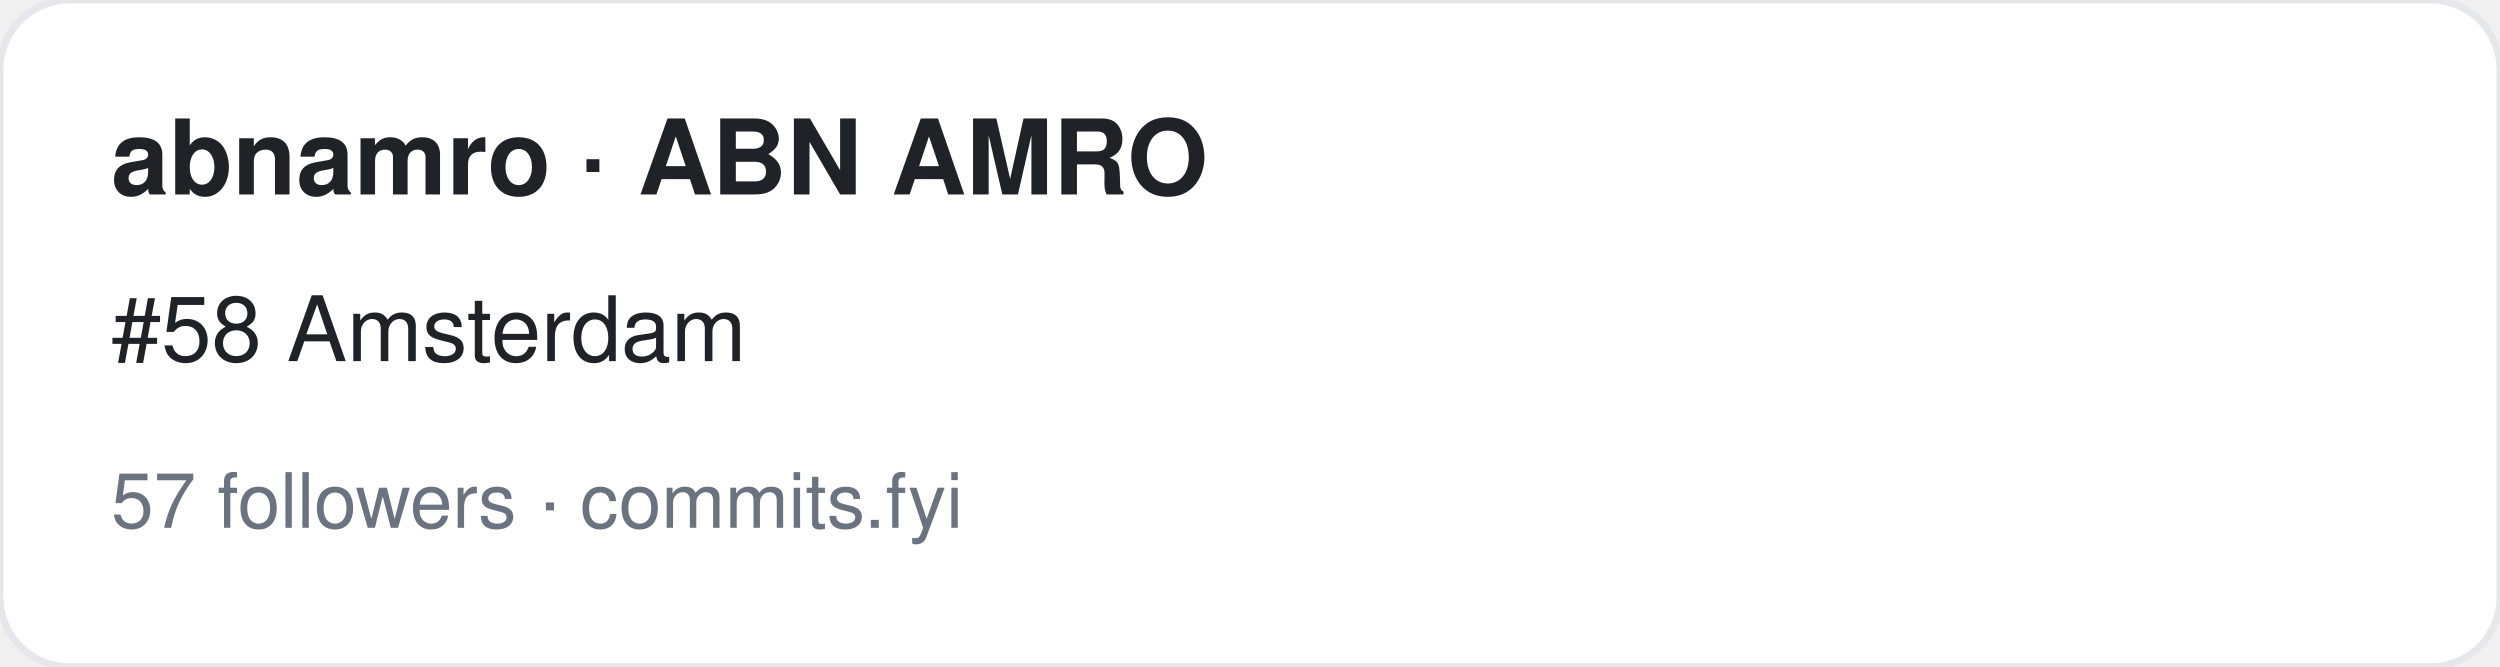
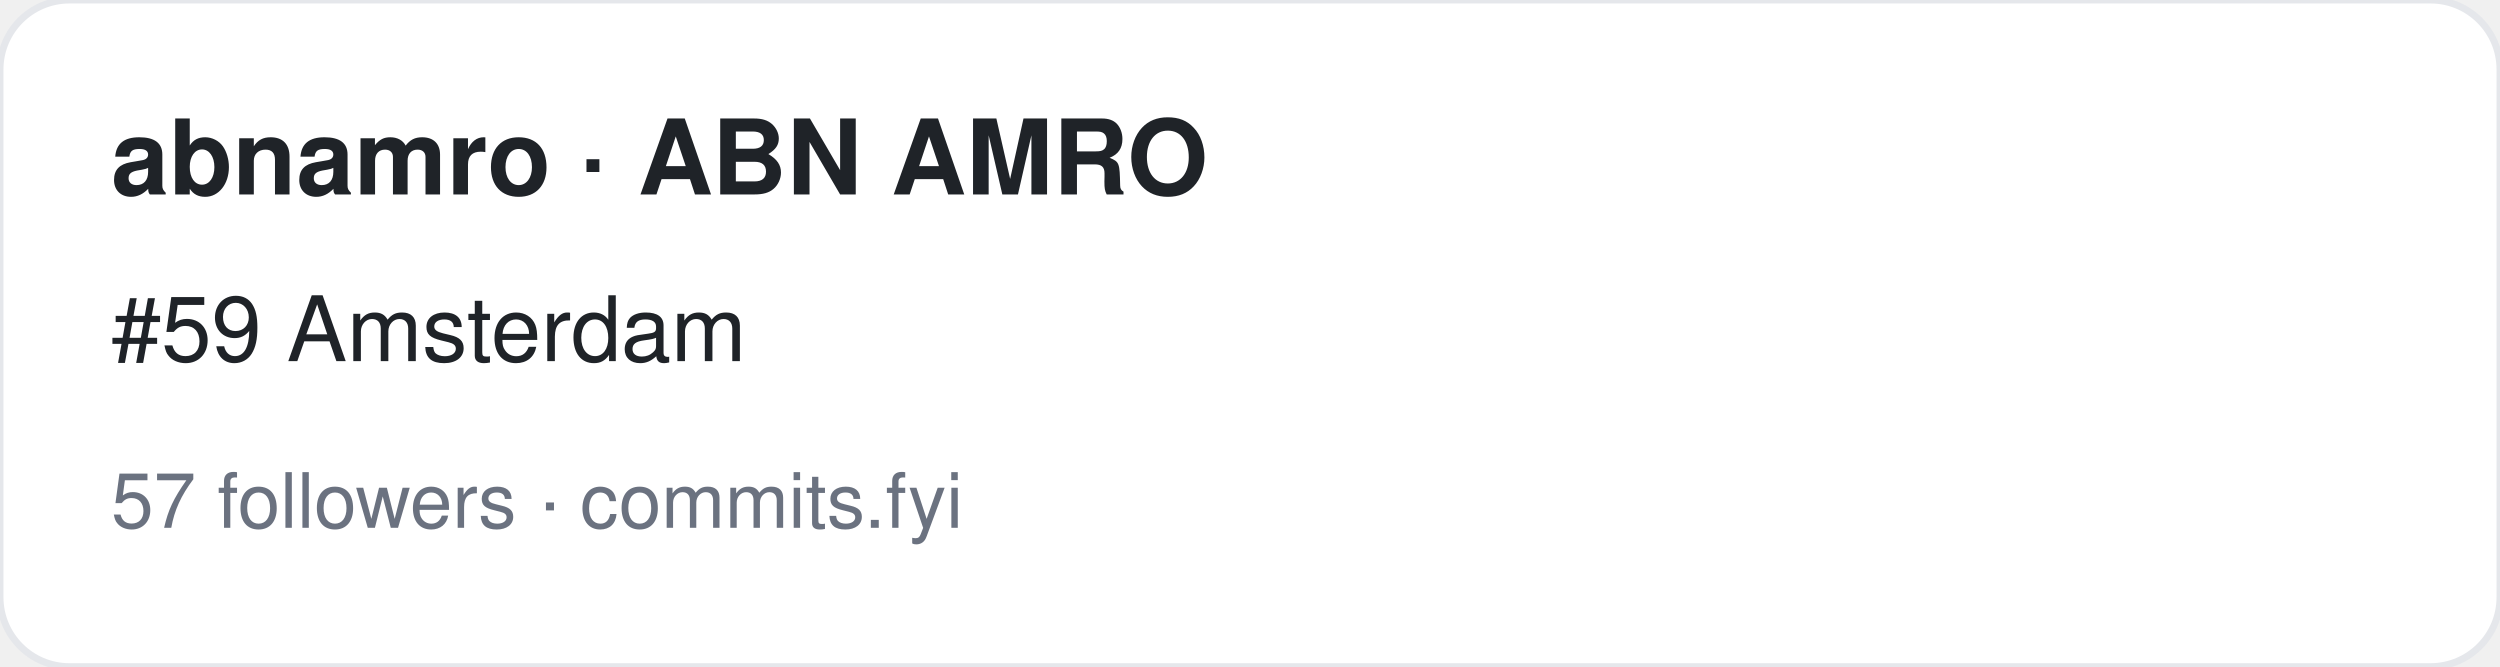
<svg xmlns="http://www.w3.org/2000/svg" width="360" height="96" viewBox="0 0 360 96" font-family="-apple-system,BlinkMacSystemFont,Segoe UI,Helvetica,Arial,sans-serif">
  <rect width="360" height="96" rx="10" fill="#ffffff" stroke="#e5e7eb" />
  <text x="16" y="28" font-size="15" font-weight="700" fill="#1f2328">abnamro · ABN AMRO</text>
-   <text x="16" y="52" font-size="13" fill="#1f2328">#58 Amsterdam</text>
+   <text x="16" y="52" font-size="13" fill="#1f2328">#59 Amsterdam</text>
  <text x="16" y="76" font-size="11" fill="#6b7280">57 followers · commits.fyi</text>
</svg>
